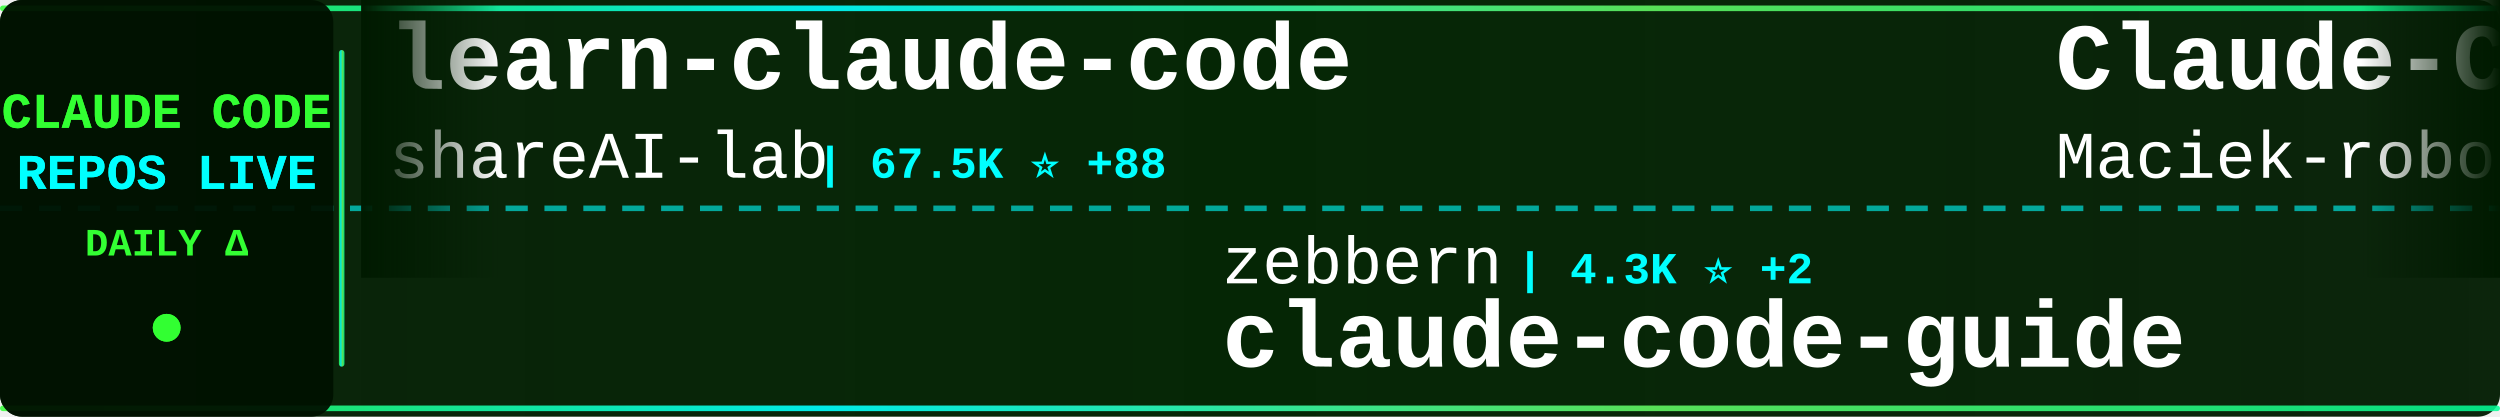
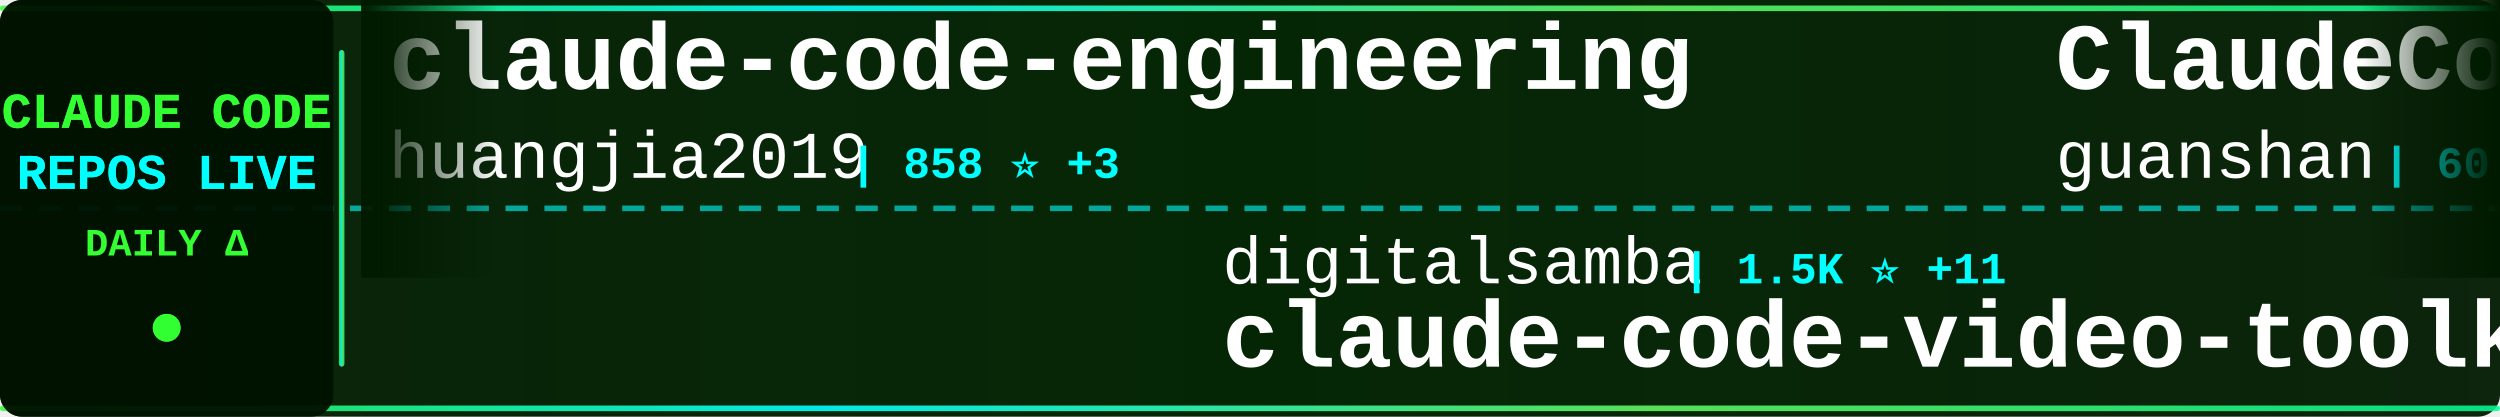
<svg xmlns="http://www.w3.org/2000/svg" width="900" height="150">
  <defs>
    <linearGradient id="tickerBg" x1="0%" y1="0%" x2="100%" y2="0%">
      <stop offset="0%" style="stop-color:#001a00;stop-opacity:0.95" />
      <stop offset="50%" style="stop-color:#002200;stop-opacity:0.98" />
      <stop offset="100%" style="stop-color:#001a00;stop-opacity:0.95" />
    </linearGradient>
    <linearGradient id="borderGrad" x1="0%" y1="0%" x2="100%" y2="0%">
      <stop offset="0%" style="stop-color:#33ff33;stop-opacity:0.85">
        <animate attributeName="stop-opacity" values="0.85;1;0.85" dur="2s" repeatCount="indefinite" />
      </stop>
      <stop offset="33%" style="stop-color:#00ffff;stop-opacity:0.9">
        <animate attributeName="stop-opacity" values="0.9;1;0.9" dur="2.2s" repeatCount="indefinite" />
      </stop>
      <stop offset="66%" style="stop-color:#66ff66;stop-opacity:0.85">
        <animate attributeName="stop-opacity" values="0.85;1;0.85" dur="1.8s" repeatCount="indefinite" />
      </stop>
      <stop offset="100%" style="stop-color:#00ff99;stop-opacity:0.85">
        <animate attributeName="stop-opacity" values="0.85;1;0.85" dur="2s" repeatCount="indefinite" />
      </stop>
    </linearGradient>
    <filter id="textGlow">
      <feGaussianBlur stdDeviation="0.1" result="coloredBlur" />
      <feMerge>
        <feMergeNode in="coloredBlur" />
        <feMergeNode in="SourceGraphic" />
      </feMerge>
    </filter>
    <filter id="metricGlow">
      <feGaussianBlur stdDeviation="0.2" result="coloredBlur" />
      <feMerge>
        <feMergeNode in="coloredBlur" />
        <feMergeNode in="SourceGraphic" />
      </feMerge>
    </filter>
    <linearGradient id="leftFade" x1="0%" y1="0%" x2="100%" y2="0%">
      <stop offset="0%" style="stop-color:#001a00;stop-opacity:1" />
      <stop offset="100%" style="stop-color:#001a00;stop-opacity:0" />
    </linearGradient>
    <linearGradient id="rightFade" x1="0%" y1="0%" x2="100%" y2="0%">
      <stop offset="0%" style="stop-color:#001a00;stop-opacity:0" />
      <stop offset="100%" style="stop-color:#001a00;stop-opacity:1" />
    </linearGradient>
  </defs>
  <rect width="900" height="150" fill="url(#tickerBg)" rx="8" />
  <rect x="0" y="2" width="900" height="2" fill="url(#borderGrad)" rx="1" />
  <rect x="0" y="146" width="900" height="2" fill="url(#borderGrad)" rx="1" />
  <line x1="0" y1="75" x2="900" y2="75" stroke="#00ffff" stroke-width="2" stroke-dasharray="8 6" opacity="0.6" />
  <rect x="0" y="0" width="120" height="150" fill="#001100" opacity="0.95" rx="8" />
  <text x="60" y="46" font-family="'Courier New', monospace" font-size="18" font-weight="bold" fill="#33ff33" text-anchor="middle" filter="url(#textGlow)">
    CLAUDE CODE
  </text>
  <text x="60" y="68" font-family="'Courier New', monospace" font-size="18" font-weight="bold" fill="#00ffff" text-anchor="middle" filter="url(#textGlow)">
    REPOS LIVE
  </text>
  <text x="60" y="92" font-family="'Courier New', monospace" font-size="14" font-weight="bold" fill="#33ff33" text-anchor="middle">
    DAILY Δ
  </text>
  <circle cx="60" cy="118" r="5" fill="#33ff33" filter="url(#metricGlow)">
    <animate attributeName="r" values="4;6;4" dur="1.5s" repeatCount="indefinite" />
    <animate attributeName="opacity" values="0.6;1;0.6" dur="1.5s" repeatCount="indefinite" />
  </circle>
  <rect x="122" y="18" width="2" height="114" fill="url(#borderGrad)" rx="1" />
  <clipPath id="tickerClip">
    <rect x="130" y="0" width="770" height="150" />
  </clipPath>
  <g clip-path="url(#tickerClip)">
    <g id="tickerItems">
      <animateTransform attributeName="transform" attributeType="XML" type="translate" from="0 0" to="-3000 0" dur="54s" repeatCount="indefinite" />
      <g transform="translate(0, 0)">
-         <text x="140" y="32" font-family="'Courier New', monospace" font-size="34" font-weight="bold" fill="#ffffff">learn-claude-code</text>
-         <text x="140" y="64" font-family="'Courier New', monospace" font-size="24" font-weight="normal" fill="#ffffff" opacity="1.0">shareAI-lab</text>
-         <text x="294" y="64" font-family="'Courier New', monospace" font-size="16" font-weight="bold" fill="#00ffff"> | 67.5K ⭐ +88</text>
+         <text x="140" y="32" font-family="'Courier New', monospace" font-size="34" font-weight="bold" fill="#ffffff">claude-code-engineering</text>
+         <text x="140" y="64" font-family="'Courier New', monospace" font-size="24" font-weight="normal" fill="#ffffff" opacity="1.0">huangjia2019</text>
+         <text x="306" y="64" font-family="'Courier New', monospace" font-size="16" font-weight="bold" fill="#00ffff"> | 858 ⭐ +3</text>
      </g>
      <g transform="translate(300, 0)">
-         <text x="140" y="102" font-family="'Courier New', monospace" font-size="24" font-weight="normal" fill="#ffffff" opacity="1.0">zebbern</text>
-         <text x="246" y="102" font-family="'Courier New', monospace" font-size="16" font-weight="bold" fill="#00ffff"> | 4.3K ⭐ +2</text>
-         <text x="140" y="132" font-family="'Courier New', monospace" font-size="34" font-weight="bold" fill="#ffffff">claude-code-guide</text>
+         <text x="140" y="102" font-family="'Courier New', monospace" font-size="24" font-weight="normal" fill="#ffffff" opacity="1.0">digitalsamba</text>
+         <text x="306" y="102" font-family="'Courier New', monospace" font-size="16" font-weight="bold" fill="#00ffff"> | 1.5K ⭐ +11</text>
+         <text x="140" y="132" font-family="'Courier New', monospace" font-size="34" font-weight="bold" fill="#ffffff">claude-code-video-toolki...</text>
      </g>
      <g transform="translate(600, 0)">
-         <text x="140" y="32" font-family="'Courier New', monospace" font-size="34" font-weight="bold" fill="#ffffff">Claude-Code-Usage-Monito...</text>
-         <text x="140" y="64" font-family="'Courier New', monospace" font-size="24" font-weight="normal" fill="#ffffff" opacity="1.0">Maciek-roboblog</text>
-         <text x="342" y="64" font-family="'Courier New', monospace" font-size="16" font-weight="bold" fill="#00ffff"> | 8.2K ⭐ +8</text>
+         <text x="140" y="32" font-family="'Courier New', monospace" font-size="34" font-weight="bold" fill="#ffffff">ClaudeCode</text>
+         <text x="140" y="64" font-family="'Courier New', monospace" font-size="24" font-weight="normal" fill="#ffffff" opacity="1.0">guanshan</text>
+         <text x="258" y="64" font-family="'Courier New', monospace" font-size="16" font-weight="bold" fill="#00ffff"> | 60 ⭐</text>
      </g>
      <g transform="translate(900, 0)">
-         <text x="140" y="102" font-family="'Courier New', monospace" font-size="24" font-weight="normal" fill="#ffffff" opacity="1.0">ChrisWiles</text>
-         <text x="282" y="102" font-family="'Courier New', monospace" font-size="16" font-weight="bold" fill="#00ffff"> | 6.0K ⭐ +1</text>
-         <text x="140" y="132" font-family="'Courier New', monospace" font-size="34" font-weight="bold" fill="#ffffff">claude-code-showcase</text>
+         <text x="140" y="102" font-family="'Courier New', monospace" font-size="24" font-weight="normal" fill="#ffffff" opacity="1.0">huangserva</text>
+         <text x="282" y="102" font-family="'Courier New', monospace" font-size="16" font-weight="bold" fill="#00ffff"> | 607 ⭐ +1</text>
+         <text x="140" y="132" font-family="'Courier New', monospace" font-size="34" font-weight="bold" fill="#ffffff">claude-code-cli</text>
      </g>
      <g transform="translate(1200, 0)">
-         <text x="140" y="32" font-family="'Courier New', monospace" font-size="34" font-weight="bold" fill="#ffffff">claude-code</text>
-         <text x="140" y="64" font-family="'Courier New', monospace" font-size="24" font-weight="normal" fill="#ffffff" opacity="1.0">Onewon</text>
-         <text x="234" y="64" font-family="'Courier New', monospace" font-size="16" font-weight="bold" fill="#00ffff"> | 182 ⭐</text>
+         <text x="140" y="32" font-family="'Courier New', monospace" font-size="34" font-weight="bold" fill="#ffffff">claude-code-pm-course</text>
+         <text x="140" y="64" font-family="'Courier New', monospace" font-size="24" font-weight="normal" fill="#ffffff" opacity="1.0">carlvellotti</text>
+         <text x="306" y="64" font-family="'Courier New', monospace" font-size="16" font-weight="bold" fill="#00ffff"> | 2.1K ⭐</text>
      </g>
      <g transform="translate(1500, 0)">
-         <text x="140" y="102" font-family="'Courier New', monospace" font-size="24" font-weight="normal" fill="#ffffff" opacity="1.0">sugyan</text>
-         <text x="234" y="102" font-family="'Courier New', monospace" font-size="16" font-weight="bold" fill="#00ffff"> | 1.1K ⭐</text>
-         <text x="140" y="132" font-family="'Courier New', monospace" font-size="34" font-weight="bold" fill="#ffffff">claude-code-webui</text>
+         <text x="140" y="102" font-family="'Courier New', monospace" font-size="24" font-weight="normal" fill="#ffffff" opacity="1.0">VILA-Lab</text>
+         <text x="258" y="102" font-family="'Courier New', monospace" font-size="16" font-weight="bold" fill="#00ffff"> | 1.7K ⭐ +12</text>
+         <text x="140" y="132" font-family="'Courier New', monospace" font-size="34" font-weight="bold" fill="#ffffff">Dive-into-Claude-Code</text>
      </g>
      <g transform="translate(1800, 0)">
-         <text x="140" y="32" font-family="'Courier New', monospace" font-size="34" font-weight="bold" fill="#ffffff">claude-code-from-scratch</text>
-         <text x="140" y="64" font-family="'Courier New', monospace" font-size="24" font-weight="normal" fill="#ffffff" opacity="1.0">Windy3f3f3f3f</text>
-         <text x="318" y="64" font-family="'Courier New', monospace" font-size="16" font-weight="bold" fill="#00ffff"> | 1.4K ⭐</text>
+         <text x="140" y="32" font-family="'Courier New', monospace" font-size="34" font-weight="bold" fill="#ffffff">claude-code-ultimate-gui...</text>
+         <text x="140" y="64" font-family="'Courier New', monospace" font-size="24" font-weight="normal" fill="#ffffff" opacity="1.0">FlorianBruniaux</text>
+         <text x="342" y="64" font-family="'Courier New', monospace" font-size="16" font-weight="bold" fill="#00ffff"> | 5.1K ⭐ +14</text>
      </g>
      <g transform="translate(2100, 0)">
-         <text x="140" y="102" font-family="'Courier New', monospace" font-size="24" font-weight="normal" fill="#ffffff" opacity="1.0">alejandrobalderas</text>
-         <text x="366" y="102" font-family="'Courier New', monospace" font-size="16" font-weight="bold" fill="#00ffff"> | 2.3K ⭐ +15</text>
-         <text x="140" y="132" font-family="'Courier New', monospace" font-size="34" font-weight="bold" fill="#ffffff">claude-code-from-source</text>
+         <text x="140" y="102" font-family="'Courier New', monospace" font-size="24" font-weight="normal" fill="#ffffff" opacity="1.0">fuergaosi233</text>
+         <text x="306" y="102" font-family="'Courier New', monospace" font-size="16" font-weight="bold" fill="#00ffff"> | 2.7K ⭐ +2</text>
+         <text x="140" y="132" font-family="'Courier New', monospace" font-size="34" font-weight="bold" fill="#ffffff">claude-code-proxy</text>
      </g>
      <g transform="translate(2400, 0)">
-         <text x="140" y="32" font-family="'Courier New', monospace" font-size="34" font-weight="bold" fill="#ffffff">claude-code-analysis</text>
-         <text x="140" y="64" font-family="'Courier New', monospace" font-size="24" font-weight="normal" fill="#ffffff" opacity="1.0">liuup</text>
-         <text x="222" y="64" font-family="'Courier New', monospace" font-size="16" font-weight="bold" fill="#00ffff"> | 3.2K ⭐ +7</text>
+         <text x="140" y="32" font-family="'Courier New', monospace" font-size="34" font-weight="bold" fill="#ffffff">Claude-Code</text>
+         <text x="140" y="64" font-family="'Courier New', monospace" font-size="24" font-weight="normal" fill="#ffffff" opacity="1.0">KPR111</text>
+         <text x="234" y="64" font-family="'Courier New', monospace" font-size="16" font-weight="bold" fill="#00ffff"> | 18 ⭐</text>
      </g>
      <g transform="translate(2700, 0)">
-         <text x="140" y="102" font-family="'Courier New', monospace" font-size="24" font-weight="normal" fill="#ffffff" opacity="1.0">RichardAtCT</text>
-         <text x="294" y="102" font-family="'Courier New', monospace" font-size="16" font-weight="bold" fill="#00ffff"> | 2.7K ⭐ +3</text>
-         <text x="140" y="132" font-family="'Courier New', monospace" font-size="34" font-weight="bold" fill="#ffffff">claude-code-telegram</text>
+         <text x="140" y="102" font-family="'Courier New', monospace" font-size="24" font-weight="normal" fill="#ffffff" opacity="1.0">xorespesp</text>
+         <text x="270" y="102" font-family="'Courier New', monospace" font-size="16" font-weight="bold" fill="#00ffff"> | 228 ⭐ +1</text>
+         <text x="140" y="132" font-family="'Courier New', monospace" font-size="34" font-weight="bold" fill="#ffffff">claude-code</text>
      </g>
      <g transform="translate(3000, 0)">
-         <text x="140" y="32" font-family="'Courier New', monospace" font-size="34" font-weight="bold" fill="#ffffff">learn-claude-code</text>
-         <text x="140" y="64" font-family="'Courier New', monospace" font-size="24" font-weight="normal" fill="#ffffff" opacity="1.0">shareAI-lab</text>
-         <text x="294" y="64" font-family="'Courier New', monospace" font-size="16" font-weight="bold" fill="#00ffff"> | 67.5K ⭐ +88</text>
+         <text x="140" y="32" font-family="'Courier New', monospace" font-size="34" font-weight="bold" fill="#ffffff">claude-code-engineering</text>
+         <text x="140" y="64" font-family="'Courier New', monospace" font-size="24" font-weight="normal" fill="#ffffff" opacity="1.0">huangjia2019</text>
+         <text x="306" y="64" font-family="'Courier New', monospace" font-size="16" font-weight="bold" fill="#00ffff"> | 858 ⭐ +3</text>
      </g>
      <g transform="translate(3300, 0)">
-         <text x="140" y="102" font-family="'Courier New', monospace" font-size="24" font-weight="normal" fill="#ffffff" opacity="1.0">zebbern</text>
-         <text x="246" y="102" font-family="'Courier New', monospace" font-size="16" font-weight="bold" fill="#00ffff"> | 4.3K ⭐ +2</text>
-         <text x="140" y="132" font-family="'Courier New', monospace" font-size="34" font-weight="bold" fill="#ffffff">claude-code-guide</text>
+         <text x="140" y="102" font-family="'Courier New', monospace" font-size="24" font-weight="normal" fill="#ffffff" opacity="1.0">digitalsamba</text>
+         <text x="306" y="102" font-family="'Courier New', monospace" font-size="16" font-weight="bold" fill="#00ffff"> | 1.5K ⭐ +11</text>
+         <text x="140" y="132" font-family="'Courier New', monospace" font-size="34" font-weight="bold" fill="#ffffff">claude-code-video-toolki...</text>
      </g>
      <g transform="translate(3600, 0)">
-         <text x="140" y="32" font-family="'Courier New', monospace" font-size="34" font-weight="bold" fill="#ffffff">Claude-Code-Usage-Monito...</text>
-         <text x="140" y="64" font-family="'Courier New', monospace" font-size="24" font-weight="normal" fill="#ffffff" opacity="1.0">Maciek-roboblog</text>
-         <text x="342" y="64" font-family="'Courier New', monospace" font-size="16" font-weight="bold" fill="#00ffff"> | 8.2K ⭐ +8</text>
+         <text x="140" y="32" font-family="'Courier New', monospace" font-size="34" font-weight="bold" fill="#ffffff">ClaudeCode</text>
+         <text x="140" y="64" font-family="'Courier New', monospace" font-size="24" font-weight="normal" fill="#ffffff" opacity="1.0">guanshan</text>
+         <text x="258" y="64" font-family="'Courier New', monospace" font-size="16" font-weight="bold" fill="#00ffff"> | 60 ⭐</text>
      </g>
      <g transform="translate(3900, 0)">
-         <text x="140" y="102" font-family="'Courier New', monospace" font-size="24" font-weight="normal" fill="#ffffff" opacity="1.0">ChrisWiles</text>
-         <text x="282" y="102" font-family="'Courier New', monospace" font-size="16" font-weight="bold" fill="#00ffff"> | 6.0K ⭐ +1</text>
-         <text x="140" y="132" font-family="'Courier New', monospace" font-size="34" font-weight="bold" fill="#ffffff">claude-code-showcase</text>
+         <text x="140" y="102" font-family="'Courier New', monospace" font-size="24" font-weight="normal" fill="#ffffff" opacity="1.0">huangserva</text>
+         <text x="282" y="102" font-family="'Courier New', monospace" font-size="16" font-weight="bold" fill="#00ffff"> | 607 ⭐ +1</text>
+         <text x="140" y="132" font-family="'Courier New', monospace" font-size="34" font-weight="bold" fill="#ffffff">claude-code-cli</text>
      </g>
    </g>
  </g>
  <rect x="130" y="0" width="50" height="100" fill="url(#leftFade)" />
  <rect x="850" y="0" width="50" height="100" fill="url(#rightFade)" />
</svg>
